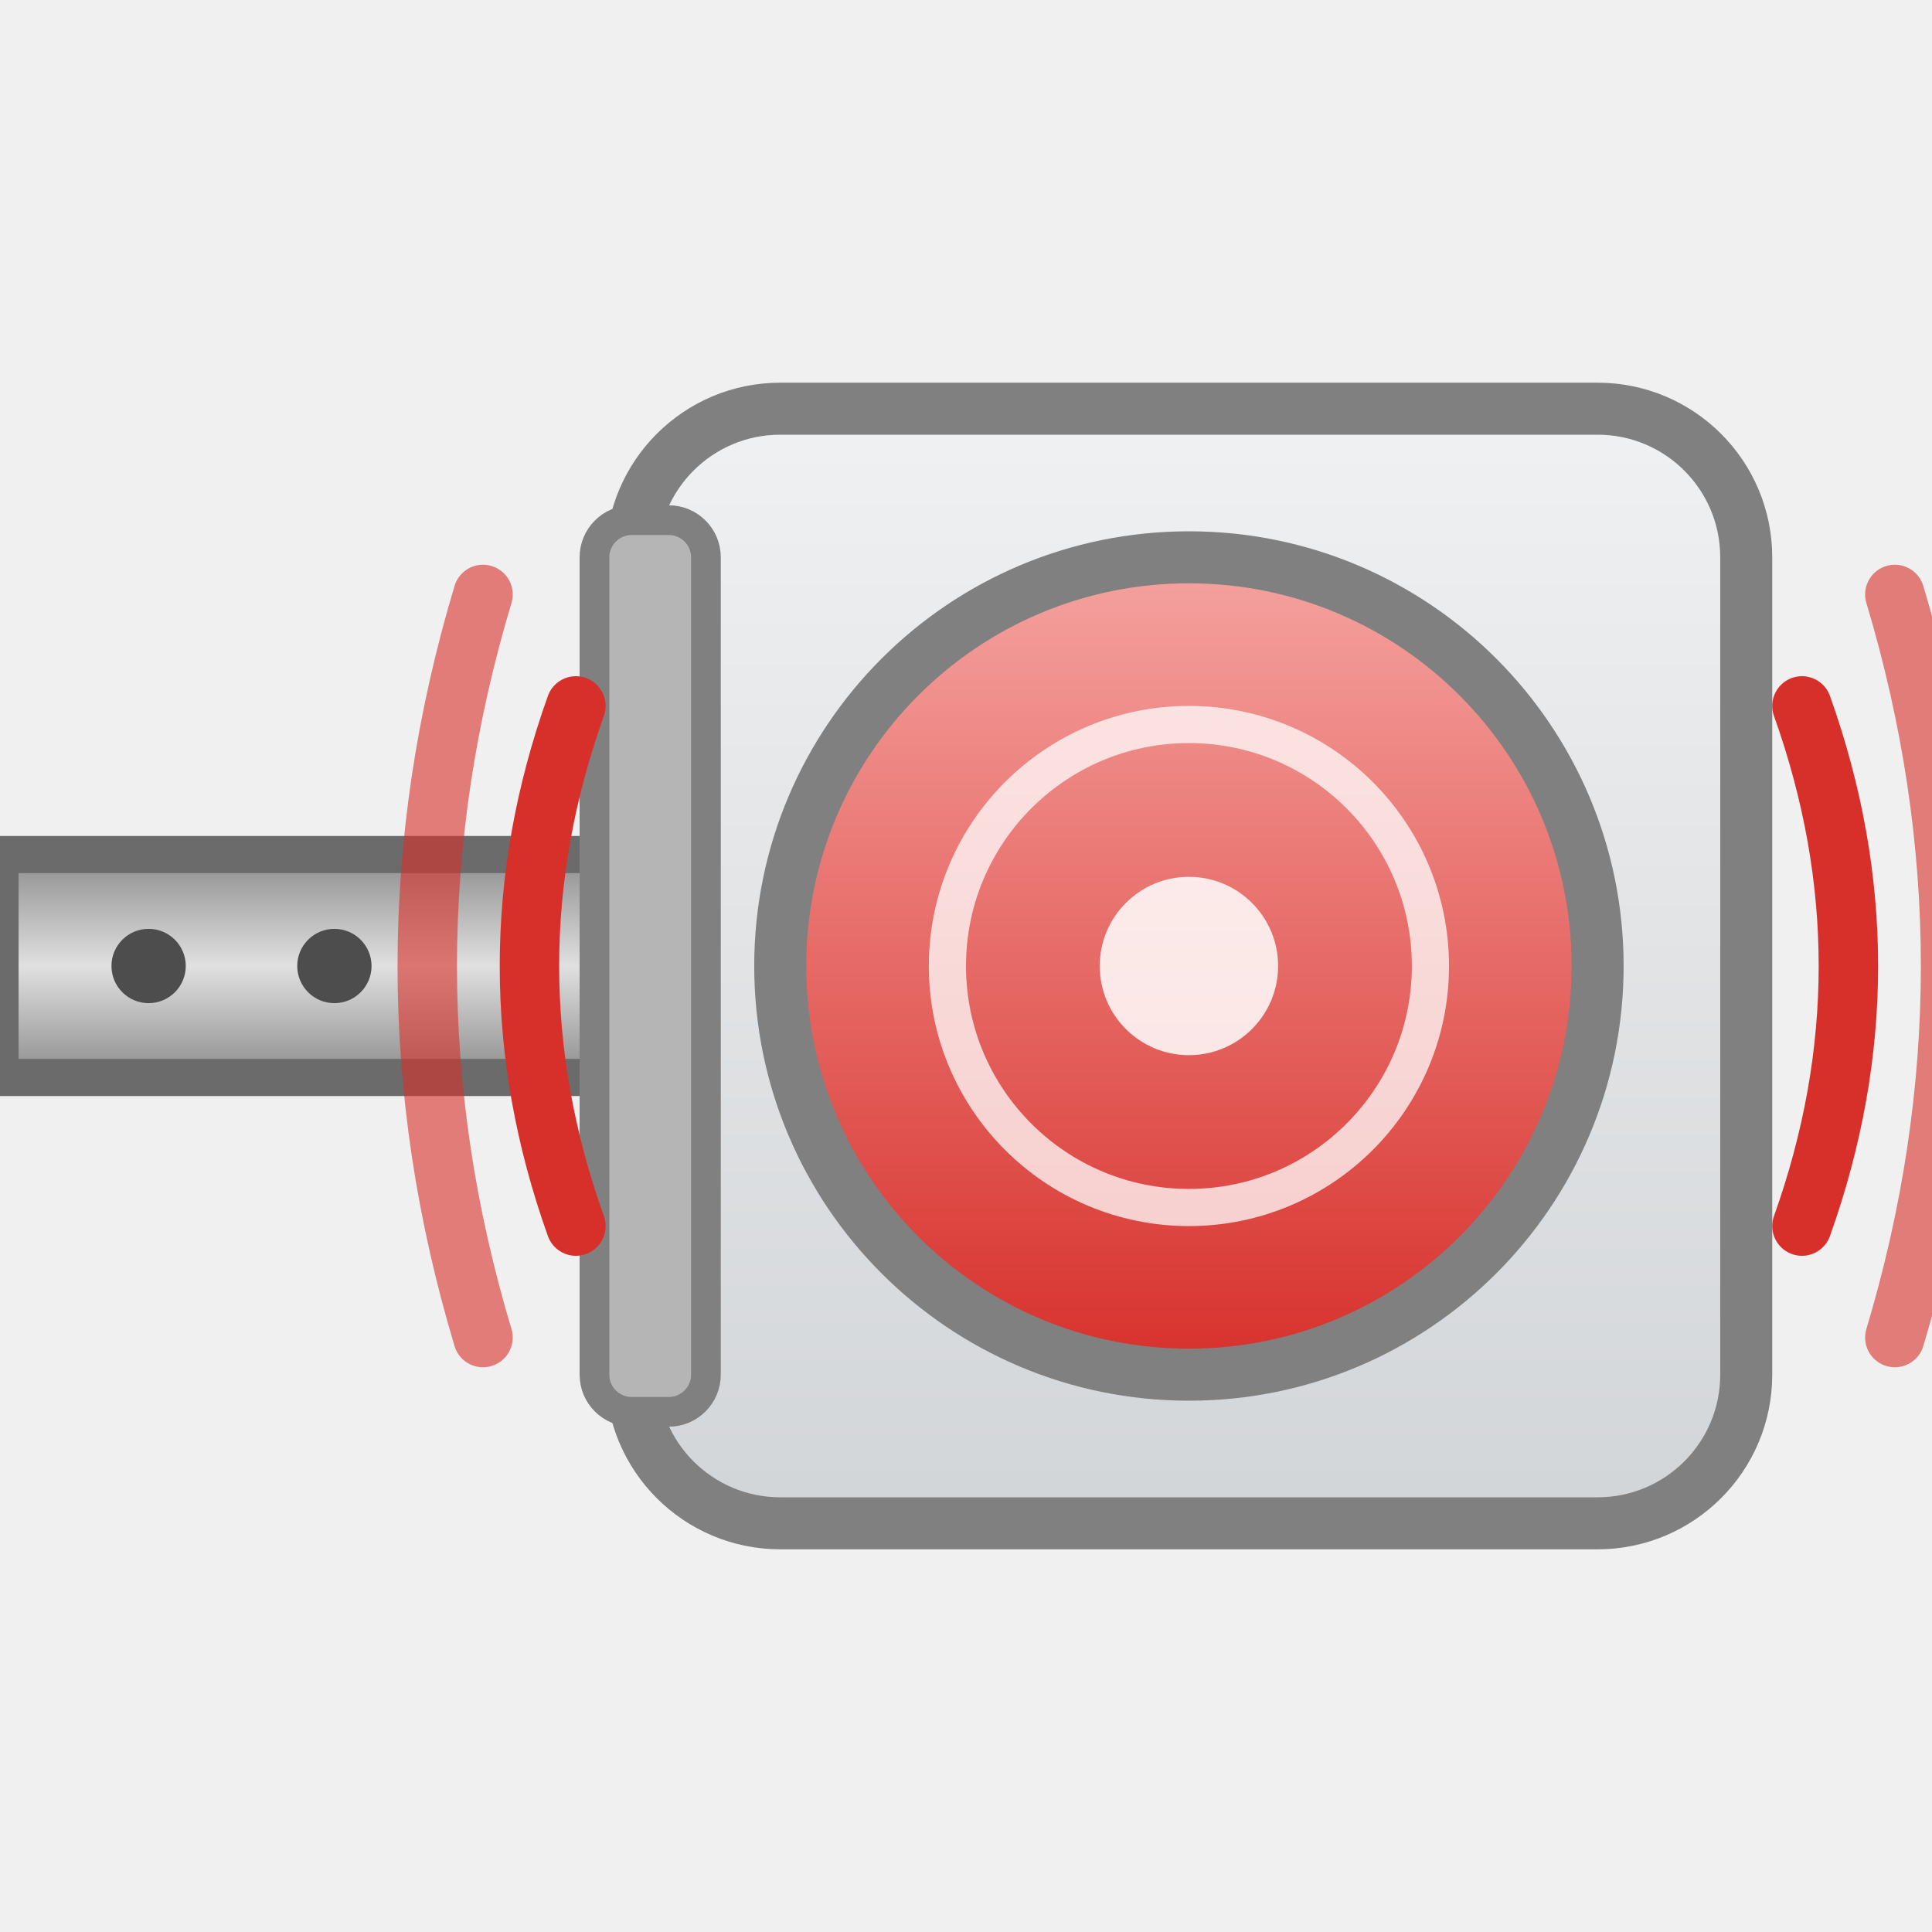
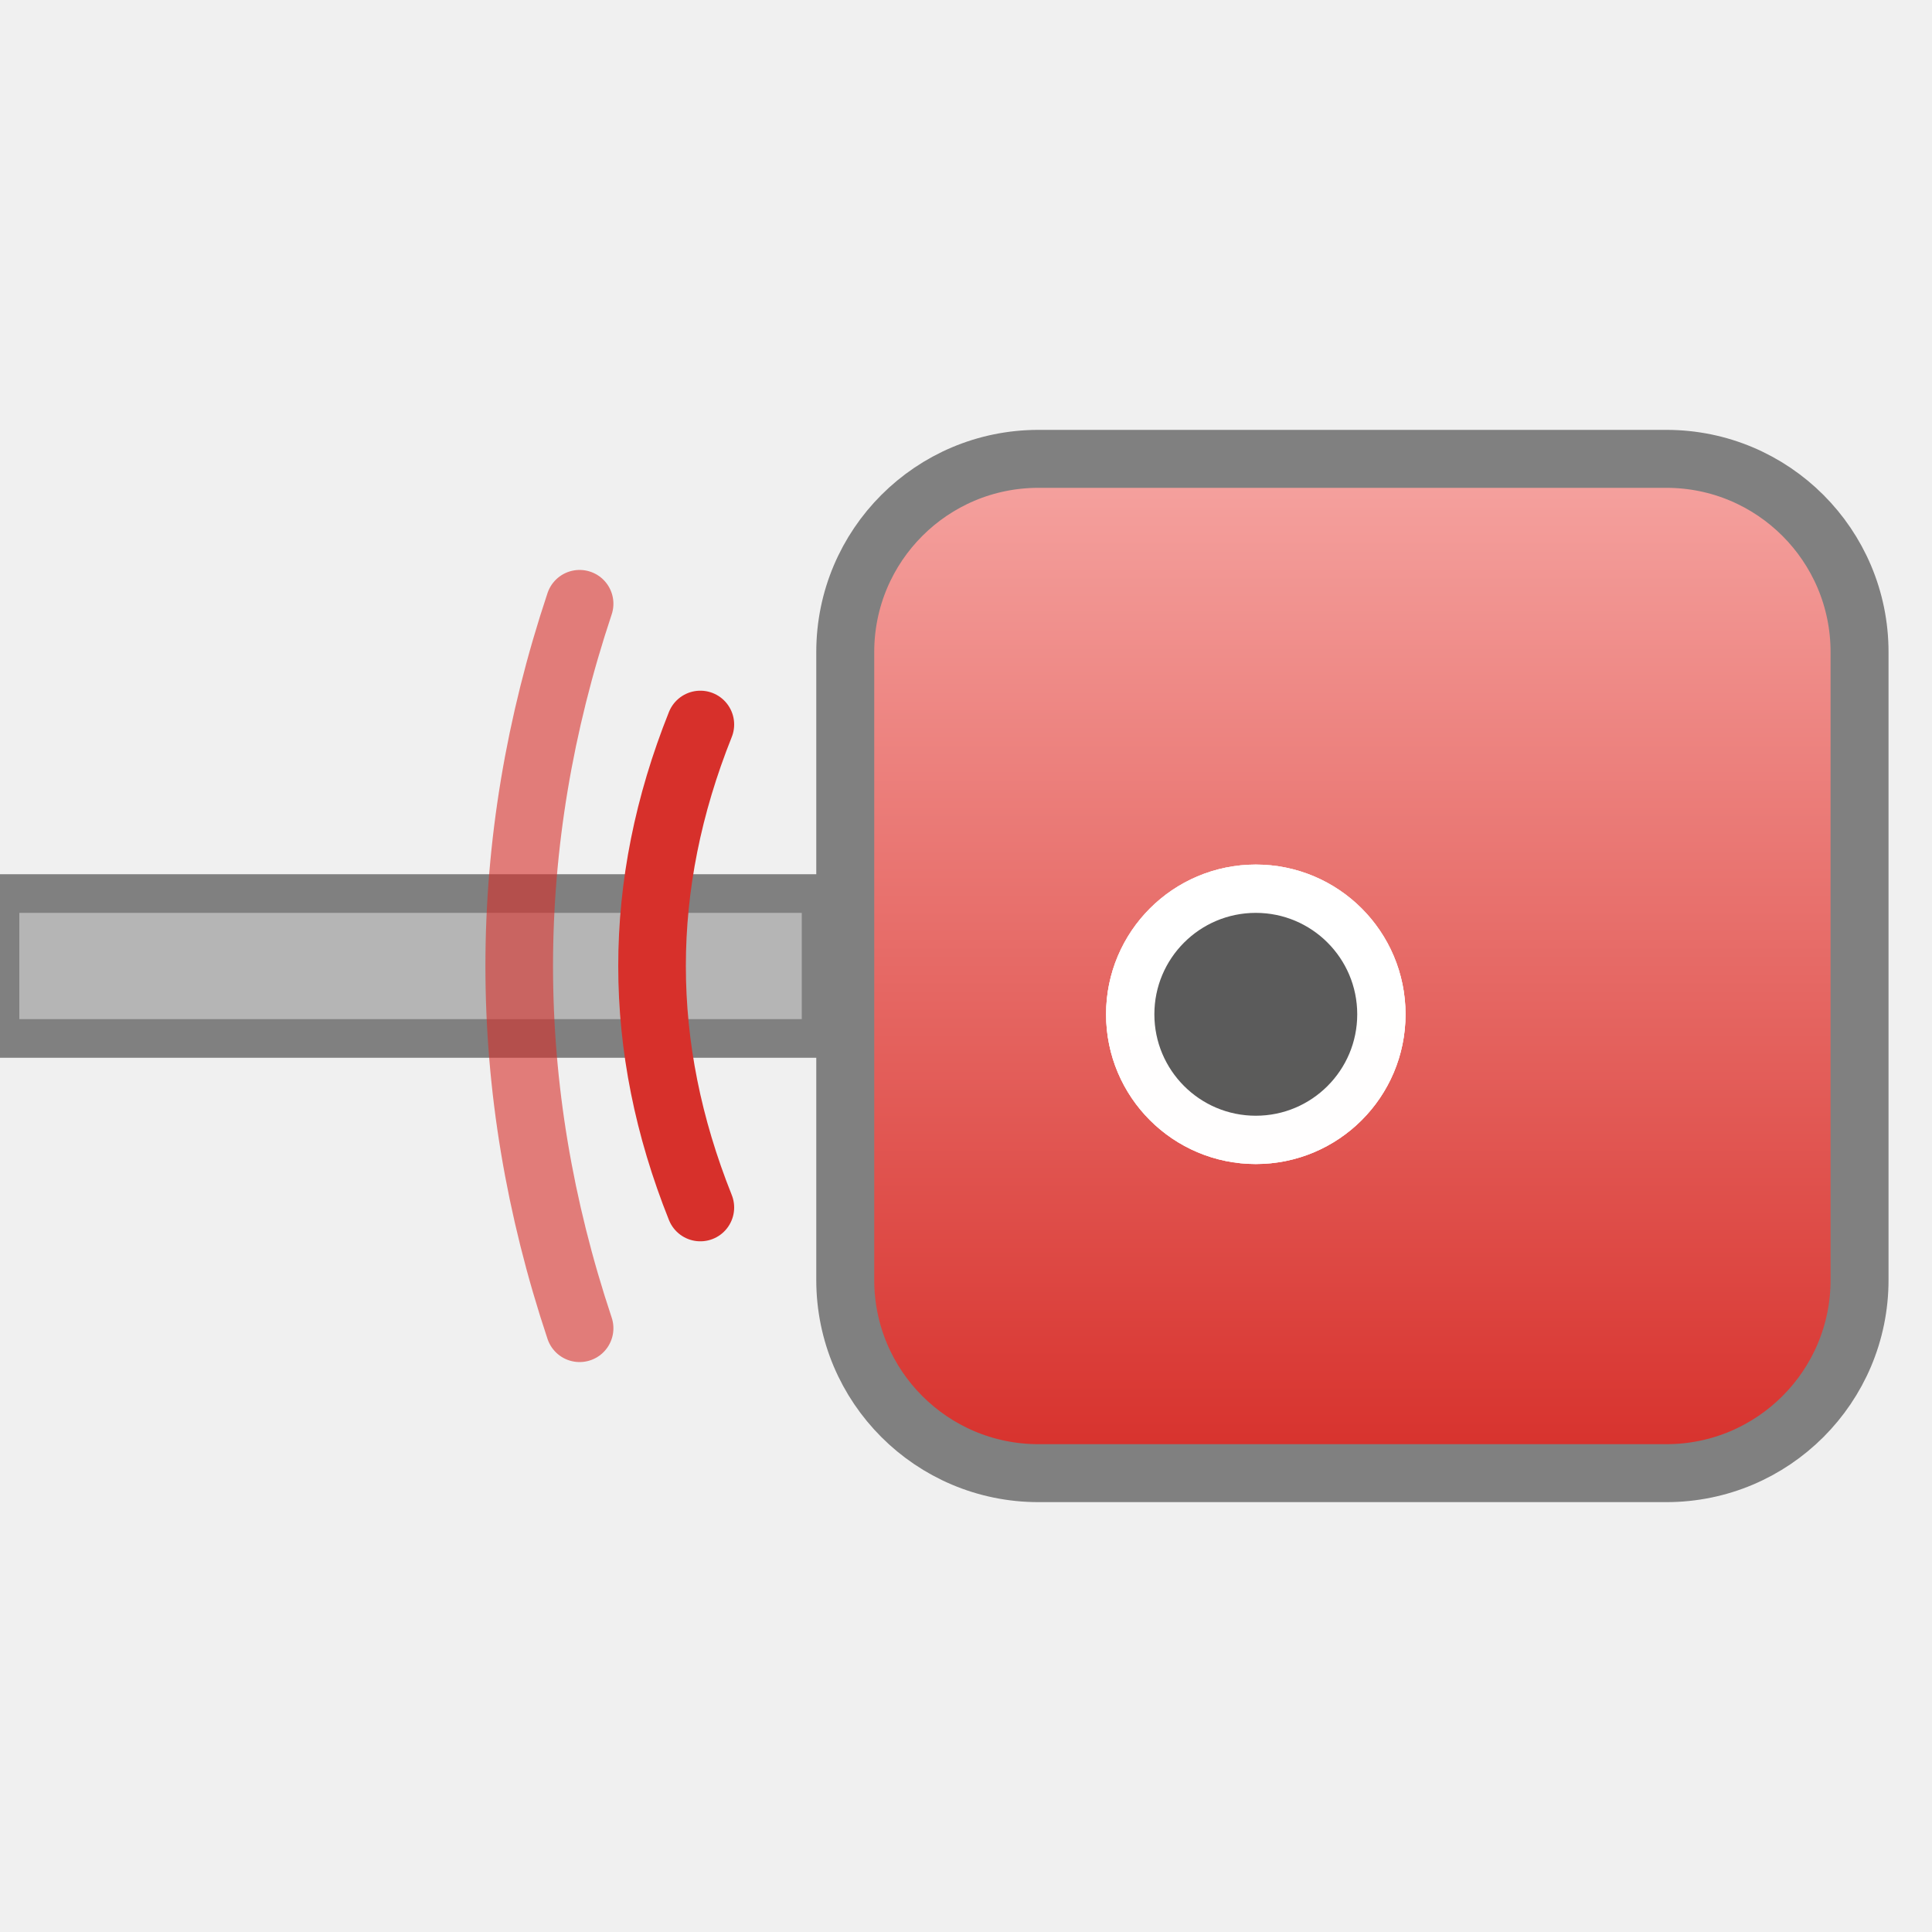
- <svg xmlns="http://www.w3.org/2000/svg" width="52" height="52" viewBox="0 0 52 52" role="img">
+ <svg xmlns="http://www.w3.org/2000/svg" width="40" height="40" viewBox="0 0 40 40" role="img">
  <defs>
-     <linearGradient id="gG" x1="0" y1="0" x2="0" y2="1">
-       <stop offset="0" stop-color="#F0F1F2" />
-       <stop offset="1" stop-color="#D2D5D8" />
-     </linearGradient>
-     <linearGradient id="gR" x1="0" y1="0" x2="0" y2="1">
-       <stop offset="0" stop-color="#8C8C8C" />
-       <stop offset="0.5" stop-color="#E0E0E0" />
-       <stop offset="1" stop-color="#8C8C8C" />
-     </linearGradient>
    <linearGradient id="gK" x1="0" y1="0" x2="0" y2="1">
      <stop offset="0" stop-color="#F5A3A0" />
      <stop offset="1" stop-color="#D7302B" />
    </linearGradient>
  </defs>
-   <rect x="0" y="23" width="19" height="6" fill="url(#gR)" stroke="#6B6B6B" stroke-width="1" />
-   <g fill="#4D4D4D">
-     <circle cx="4" cy="26" r="1" />
-     <circle cx="9" cy="26" r="1" />
+   <rect x="0" y="18.5" width="17" height="3" fill="#B5B5B5" stroke="#808080" stroke-width="0.8" />
+   <g>
+     <animate attributeName="opacity" values="1;0.4;1" keyTimes="0;0.5;1" calcMode="spline" keySplines="0.45 0 0.55 1;0.45 0 0.55 1" dur="0.6s" repeatCount="indefinite" />
+     <rect x="17.5" y="9.5" width="21" height="21" rx="4" fill="url(#gK)" />
  </g>
-   <rect x="17" y="11" width="30" height="30" rx="4" fill="url(#gG)" stroke="#808080" stroke-width="1.4" />
-   <rect x="16" y="14" width="3" height="24" rx="1" fill="#B5B5B5" stroke="#808080" stroke-width="0.8" />
-   <g>
-     <animate attributeName="opacity" values="1;0.45;1" keyTimes="0;0.5;1" calcMode="spline" keySplines="0.45 0 0.55 1;0.45 0 0.55 1" dur="0.6s" repeatCount="indefinite" />
-     <circle cx="32" cy="26" r="11" fill="url(#gK)" />
-   </g>
-   <circle cx="32" cy="26" r="11" fill="none" stroke="#808080" stroke-width="1.4" />
-   <circle cx="32" cy="26" r="6.5" fill="none" stroke="#FFFFFF" stroke-opacity="0.75" stroke-width="1" />
-   <circle cx="32" cy="26" r="2.4" fill="#FFFFFF" fill-opacity="0.85" />
-   <g opacity="0">
-     <animate attributeName="opacity" values="0;0.95;0" dur="1.5s" begin="0s" repeatCount="indefinite" />
-     <animateTransform attributeName="transform" type="translate" values="0 4;0 -4" dur="1.5s" begin="0s" repeatCount="indefinite" />
-     <path d="M26,28 a2.6,2.6 0 0 1 2,-4 a3.2,3.2 0 0 1 5.5,0.5 a2.4,2.4 0 0 1 1,4.2 h-7 a2,2 0 0 1 -1.5,-0.7 z" fill="#5A5A5A" stroke="#3A3A3A" stroke-width="0.6" />
-   </g>
-   <g opacity="0">
-     <animate attributeName="opacity" values="0;0.95;0" dur="1.5s" begin="0.5s" repeatCount="indefinite" />
-     <animateTransform attributeName="transform" type="translate" values="0 4;0 -4" dur="1.5s" begin="0.5s" repeatCount="indefinite" />
-     <path d="M28,28 a2.6,2.6 0 0 1 2,-4 a3.2,3.2 0 0 1 5.5,0.5 a2.4,2.4 0 0 1 1,4.2 h-7 a2,2 0 0 1 -1.5,-0.7 z" fill="#5A5A5A" stroke="#3A3A3A" stroke-width="0.6" />
-   </g>
-   <g opacity="0">
-     <animate attributeName="opacity" values="0;0.95;0" dur="1.5s" begin="1s" repeatCount="indefinite" />
-     <animateTransform attributeName="transform" type="translate" values="0 4;0 -4" dur="1.5s" begin="1s" repeatCount="indefinite" />
-     <path d="M30,28 a2.6,2.6 0 0 1 2,-4 a3.2,3.2 0 0 1 5.5,0.5 a2.4,2.4 0 0 1 1,4.2 h-7 a2,2 0 0 1 -1.5,-0.7 z" fill="#5A5A5A" stroke="#3A3A3A" stroke-width="0.6" />
-   </g>
-   <g fill="none" stroke="#D7302B" stroke-width="1.6" stroke-linecap="round">
+   <rect x="17.5" y="9.5" width="21" height="21" rx="4" fill="none" stroke="#808080" stroke-width="1.2" />
+   <circle cx="26" cy="21" r="2.6" fill="#5A5A5A" stroke="#FFFFFF" stroke-width="1" opacity="0.85">
+     <animate attributeName="cx" values="24;31" dur="1.2s" begin="0s" repeatCount="indefinite" />
+     <animate attributeName="cy" values="26;14" dur="1.2s" begin="0s" repeatCount="indefinite" />
+     <animate attributeName="r" values="1.6;4" dur="1.2s" begin="0s" repeatCount="indefinite" />
+     <animate attributeName="opacity" values="0;1;1;0" keyTimes="0;0.15;0.7;1" dur="1.2s" begin="0s" repeatCount="indefinite" />
+   </circle>
+   <circle cx="26" cy="21" r="2.6" fill="#5A5A5A" stroke="#FFFFFF" stroke-width="1" opacity="0.85">
+     <animate attributeName="cx" values="24;31" dur="1.2s" begin="0.4s" repeatCount="indefinite" />
+     <animate attributeName="cy" values="26;14" dur="1.2s" begin="0.4s" repeatCount="indefinite" />
+     <animate attributeName="r" values="1.6;4" dur="1.2s" begin="0.4s" repeatCount="indefinite" />
+     <animate attributeName="opacity" values="0;1;1;0" keyTimes="0;0.15;0.7;1" dur="1.2s" begin="0.4s" repeatCount="indefinite" />
+   </circle>
+   <circle cx="26" cy="21" r="2.6" fill="#5A5A5A" stroke="#FFFFFF" stroke-width="1" opacity="0.85">
+     <animate attributeName="cx" values="24;31" dur="1.2s" begin="0.8s" repeatCount="indefinite" />
+     <animate attributeName="cy" values="26;14" dur="1.2s" begin="0.8s" repeatCount="indefinite" />
+     <animate attributeName="r" values="1.6;4" dur="1.2s" begin="0.8s" repeatCount="indefinite" />
+     <animate attributeName="opacity" values="0;1;1;0" keyTimes="0;0.15;0.7;1" dur="1.2s" begin="0.8s" repeatCount="indefinite" />
+   </circle>
+   <g fill="none" stroke="#D7302B" stroke-width="1.4" stroke-linecap="round">
    <animate attributeName="opacity" values="1;0.15" dur="0.5s" calcMode="discrete" repeatCount="indefinite" />
-     <path d="M15.5,19.0 q-2.5,7 0,14" />
-     <path d="M13.0,16.0 q-3,10 0,20" stroke-opacity="0.6" />
-     <path d="M48.5,19.0 q2.5,7 0,14" />
-     <path d="M51.0,16.0 q3,10 0,20" stroke-opacity="0.6" />
+     <path d="M14.5,15 q-2,5 0,10" />
+     <path d="M12.0,12.5 q-2.5,7.5 0,15" stroke-opacity="0.6" />
+     <path d="M41.5,15 q2,5 0,10" />
+     <path d="M44.0,12.5 q2.5,7.5 0,15" stroke-opacity="0.6" />
  </g>
</svg>
